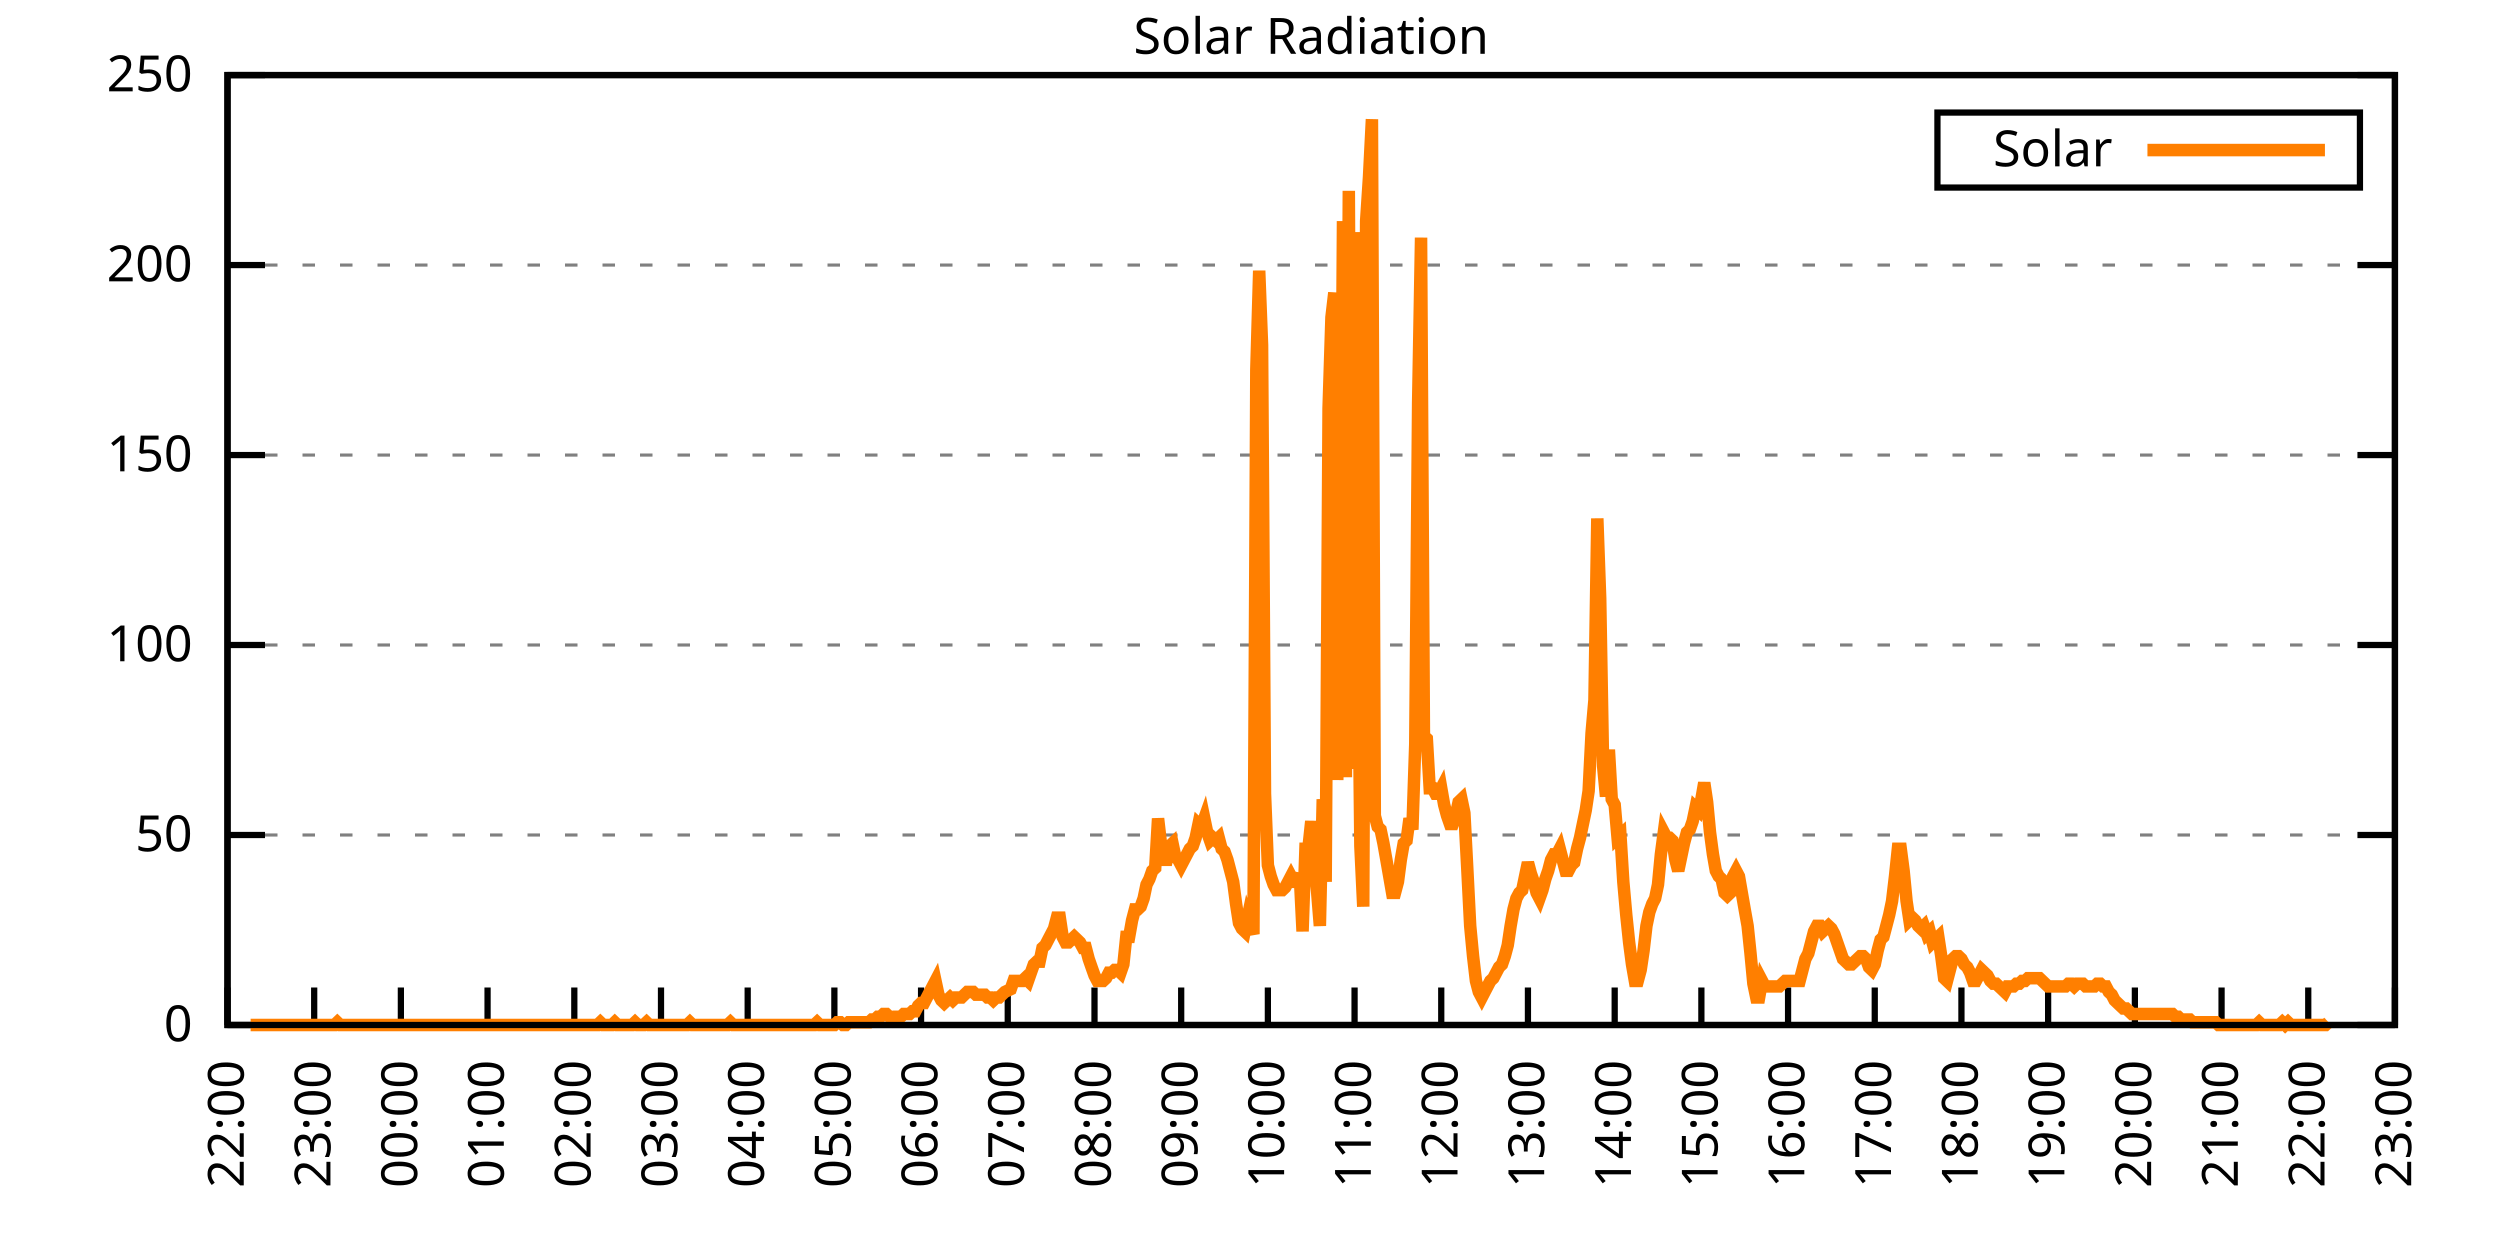
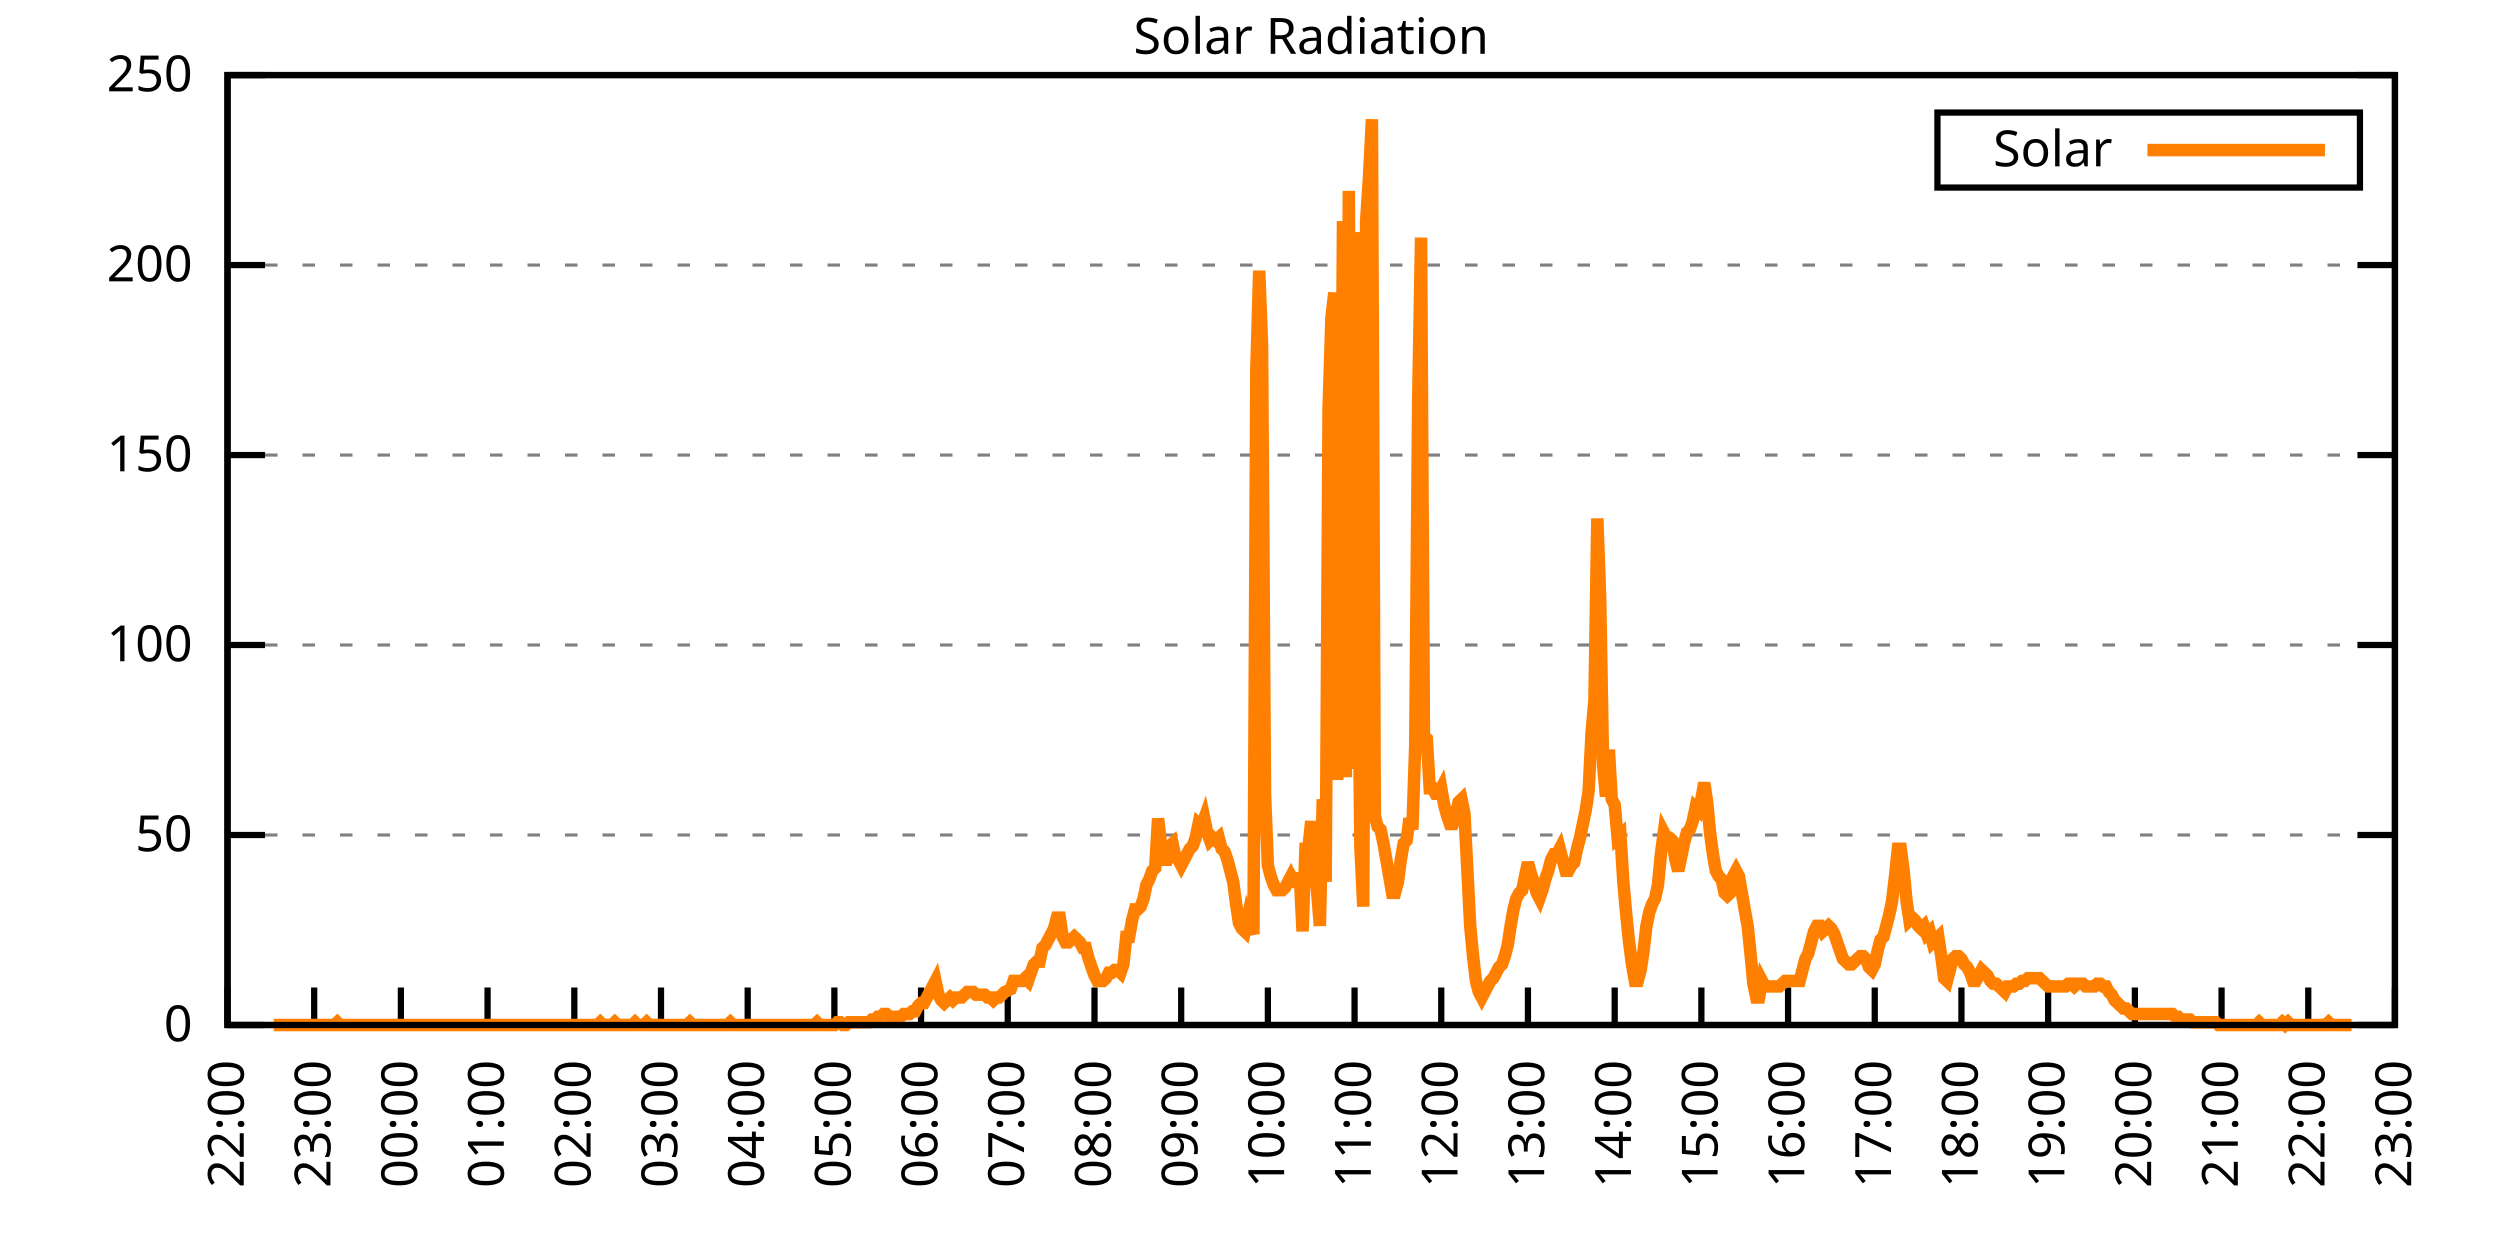
<svg xmlns="http://www.w3.org/2000/svg" xmlns:xlink="http://www.w3.org/1999/xlink" width="400" height="200" viewBox="0 0 400 200">
  <g id="gnuplot_canvas">
    <rect x="0" y="0" width="400" height="200" fill="none" />
    <defs>
      <circle id="gpDot" r="0.5" stroke-width="0.5" stroke="currentColor" />
      <path id="gpPt0" stroke-width="0.333" stroke="currentColor" d="M-1,0 h2 M0,-1 v2" />
      <path id="gpPt1" stroke-width="0.333" stroke="currentColor" d="M-1,-1 L1,1 M1,-1 L-1,1" />
      <path id="gpPt2" stroke-width="0.333" stroke="currentColor" d="M-1,0 L1,0 M0,-1 L0,1 M-1,-1 L1,1 M-1,1 L1,-1" />
      <rect id="gpPt3" stroke-width="0.333" stroke="currentColor" x="-1" y="-1" width="2" height="2" />
      <rect id="gpPt4" stroke-width="0.333" stroke="currentColor" fill="currentColor" x="-1" y="-1" width="2" height="2" />
      <circle id="gpPt5" stroke-width="0.333" stroke="currentColor" cx="0" cy="0" r="1" />
      <use xlink:href="#gpPt5" id="gpPt6" fill="currentColor" stroke="none" />
      <path id="gpPt7" stroke-width="0.333" stroke="currentColor" d="M0,-1.33 L-1.33,0.67 L1.33,0.67 z" />
      <use xlink:href="#gpPt7" id="gpPt8" fill="currentColor" stroke="none" />
      <use xlink:href="#gpPt7" id="gpPt9" stroke="currentColor" transform="rotate(180)" />
      <use xlink:href="#gpPt9" id="gpPt10" fill="currentColor" stroke="none" />
      <use xlink:href="#gpPt3" id="gpPt11" stroke="currentColor" transform="rotate(45)" />
      <use xlink:href="#gpPt11" id="gpPt12" fill="currentColor" stroke="none" />
      <path id="gpPt13" stroke-width="0.333" stroke="currentColor" d="M0,1.330 L1.265,0.411 L0.782,-1.067 L-0.782,-1.076 L-1.265,0.411 z" />
      <use xlink:href="#gpPt13" id="gpPt14" fill="currentColor" stroke="none" />
      <filter id="textbox" filterUnits="objectBoundingBox" x="0" y="0" height="1" width="1">
        <feFlood flood-color="white" flood-opacity="1" result="bgnd" />
        <feComposite in="SourceGraphic" in2="bgnd" operator="atop" />
      </filter>
      <filter id="greybox" filterUnits="objectBoundingBox" x="0" y="0" height="1" width="1">
        <feFlood flood-color="lightgrey" flood-opacity="1" result="grey" />
        <feComposite in="SourceGraphic" in2="grey" operator="atop" />
      </filter>
    </defs>
    <g fill="none" color="white" stroke="currentColor" stroke-width="1.00" stroke-linecap="butt" stroke-linejoin="miter">
</g>
    <g fill="none" color="black" stroke="currentColor" stroke-width="1.00" stroke-linecap="butt" stroke-linejoin="miter">
      <g stroke="none" shape-rendering="crispEdges">
        <polygon fill="rgb(255, 255, 255)" points="36.40,164.00 383.18,164.00 383.18,12.02 36.40,12.02 " />
      </g>
    </g>
    <g fill="none" color="black" stroke="currentColor" stroke-width="1.00" stroke-linecap="butt" stroke-linejoin="miter">
</g>
    <g fill="none" color="black" stroke="black" stroke-width="0.50" stroke-linecap="butt" stroke-linejoin="miter">
</g>
    <g fill="none" color="gray" stroke="currentColor" stroke-width="0.50" stroke-linecap="butt" stroke-linejoin="miter">
      <path stroke="gray" stroke-dasharray="2,4" class="gridline" d="M36.40,164.00 L383.19,164.00  " />
    </g>
    <g fill="none" color="gray" stroke="gray" stroke-width="1.00" stroke-linecap="butt" stroke-linejoin="miter">
</g>
    <g fill="none" color="black" stroke="currentColor" stroke-width="1.00" stroke-linecap="butt" stroke-linejoin="miter">
      <path stroke="black" d="M36.40,164.00 L42.40,164.00 M383.19,164.00 L377.19,164.00  " />
      <g transform="translate(30.80,166.60)" stroke="none" fill="black" font-family="Sans" font-size="8.00" text-anchor="end">
        <text>
          <tspan font-family="Sans"> 0</tspan>
        </text>
      </g>
    </g>
    <g fill="none" color="black" stroke="currentColor" stroke-width="1.00" stroke-linecap="butt" stroke-linejoin="miter">
</g>
    <g fill="none" color="black" stroke="black" stroke-width="0.50" stroke-linecap="butt" stroke-linejoin="miter">
</g>
    <g fill="none" color="gray" stroke="currentColor" stroke-width="0.50" stroke-linecap="butt" stroke-linejoin="miter">
      <path stroke="gray" stroke-dasharray="2,4" class="gridline" d="M36.40,133.60 L383.19,133.60  " />
    </g>
    <g fill="none" color="gray" stroke="gray" stroke-width="1.00" stroke-linecap="butt" stroke-linejoin="miter">
</g>
    <g fill="none" color="black" stroke="currentColor" stroke-width="1.00" stroke-linecap="butt" stroke-linejoin="miter">
      <path stroke="black" d="M36.40,133.60 L42.40,133.60 M383.19,133.60 L377.19,133.60  " />
      <g transform="translate(30.80,136.20)" stroke="none" fill="black" font-family="Sans" font-size="8.00" text-anchor="end">
        <text>
          <tspan font-family="Sans"> 50</tspan>
        </text>
      </g>
    </g>
    <g fill="none" color="black" stroke="currentColor" stroke-width="1.00" stroke-linecap="butt" stroke-linejoin="miter">
</g>
    <g fill="none" color="black" stroke="black" stroke-width="0.50" stroke-linecap="butt" stroke-linejoin="miter">
</g>
    <g fill="none" color="gray" stroke="currentColor" stroke-width="0.50" stroke-linecap="butt" stroke-linejoin="miter">
      <path stroke="gray" stroke-dasharray="2,4" class="gridline" d="M36.40,103.20 L383.19,103.20  " />
    </g>
    <g fill="none" color="gray" stroke="gray" stroke-width="1.00" stroke-linecap="butt" stroke-linejoin="miter">
</g>
    <g fill="none" color="black" stroke="currentColor" stroke-width="1.00" stroke-linecap="butt" stroke-linejoin="miter">
      <path stroke="black" d="M36.40,103.20 L42.40,103.20 M383.19,103.20 L377.19,103.20  " />
      <g transform="translate(30.80,105.80)" stroke="none" fill="black" font-family="Sans" font-size="8.00" text-anchor="end">
        <text>
          <tspan font-family="Sans"> 100</tspan>
        </text>
      </g>
    </g>
    <g fill="none" color="black" stroke="currentColor" stroke-width="1.00" stroke-linecap="butt" stroke-linejoin="miter">
</g>
    <g fill="none" color="black" stroke="black" stroke-width="0.50" stroke-linecap="butt" stroke-linejoin="miter">
</g>
    <g fill="none" color="gray" stroke="currentColor" stroke-width="0.50" stroke-linecap="butt" stroke-linejoin="miter">
      <path stroke="gray" stroke-dasharray="2,4" class="gridline" d="M36.40,72.81 L383.19,72.81  " />
    </g>
    <g fill="none" color="gray" stroke="gray" stroke-width="1.00" stroke-linecap="butt" stroke-linejoin="miter">
</g>
    <g fill="none" color="black" stroke="currentColor" stroke-width="1.00" stroke-linecap="butt" stroke-linejoin="miter">
      <path stroke="black" d="M36.40,72.81 L42.40,72.81 M383.19,72.81 L377.19,72.81  " />
      <g transform="translate(30.80,75.41)" stroke="none" fill="black" font-family="Sans" font-size="8.00" text-anchor="end">
        <text>
          <tspan font-family="Sans"> 150</tspan>
        </text>
      </g>
    </g>
    <g fill="none" color="black" stroke="currentColor" stroke-width="1.00" stroke-linecap="butt" stroke-linejoin="miter">
</g>
    <g fill="none" color="black" stroke="black" stroke-width="0.50" stroke-linecap="butt" stroke-linejoin="miter">
</g>
    <g fill="none" color="gray" stroke="currentColor" stroke-width="0.50" stroke-linecap="butt" stroke-linejoin="miter">
      <path stroke="gray" stroke-dasharray="2,4" class="gridline" d="M36.40,42.41 L383.19,42.41  " />
    </g>
    <g fill="none" color="gray" stroke="gray" stroke-width="1.00" stroke-linecap="butt" stroke-linejoin="miter">
</g>
    <g fill="none" color="black" stroke="currentColor" stroke-width="1.00" stroke-linecap="butt" stroke-linejoin="miter">
      <path stroke="black" d="M36.40,42.41 L42.40,42.41 M383.19,42.41 L377.19,42.41  " />
      <g transform="translate(30.80,45.01)" stroke="none" fill="black" font-family="Sans" font-size="8.00" text-anchor="end">
        <text>
          <tspan font-family="Sans"> 200</tspan>
        </text>
      </g>
    </g>
    <g fill="none" color="black" stroke="currentColor" stroke-width="1.00" stroke-linecap="butt" stroke-linejoin="miter">
</g>
    <g fill="none" color="black" stroke="black" stroke-width="0.50" stroke-linecap="butt" stroke-linejoin="miter">
</g>
    <g fill="none" color="gray" stroke="currentColor" stroke-width="0.50" stroke-linecap="butt" stroke-linejoin="miter">
      <path stroke="gray" stroke-dasharray="2,4" class="gridline" d="M36.40,12.01 L383.19,12.01  " />
    </g>
    <g fill="none" color="gray" stroke="gray" stroke-width="1.00" stroke-linecap="butt" stroke-linejoin="miter">
</g>
    <g fill="none" color="black" stroke="currentColor" stroke-width="1.00" stroke-linecap="butt" stroke-linejoin="miter">
      <path stroke="black" d="M36.40,12.01 L42.40,12.01 M383.19,12.01 L377.19,12.01  " />
      <g transform="translate(30.80,14.61)" stroke="none" fill="black" font-family="Sans" font-size="8.00" text-anchor="end">
        <text>
          <tspan font-family="Sans"> 250</tspan>
        </text>
      </g>
    </g>
    <g fill="none" color="black" stroke="currentColor" stroke-width="1.00" stroke-linecap="butt" stroke-linejoin="miter">
      <path stroke="black" d="M36.40,164.00 L36.40,158.00  " />
      <g transform="translate(39.00,169.60) rotate(270.00)" stroke="none" fill="black" font-family="Sans" font-size="8.00" text-anchor="end">
        <text>
          <tspan font-family="Sans">22:00</tspan>
        </text>
      </g>
    </g>
    <g fill="none" color="black" stroke="currentColor" stroke-width="1.00" stroke-linecap="butt" stroke-linejoin="miter">
      <path stroke="black" d="M50.27,164.00 L50.27,158.00  " />
      <g transform="translate(52.87,169.60) rotate(270.00)" stroke="none" fill="black" font-family="Sans" font-size="8.00" text-anchor="end">
        <text>
          <tspan font-family="Sans">23:00</tspan>
        </text>
      </g>
    </g>
    <g fill="none" color="black" stroke="currentColor" stroke-width="1.00" stroke-linecap="butt" stroke-linejoin="miter">
      <path stroke="black" d="M64.14,164.00 L64.14,158.00  " />
      <g transform="translate(66.74,169.60) rotate(270.00)" stroke="none" fill="black" font-family="Sans" font-size="8.00" text-anchor="end">
        <text>
          <tspan font-family="Sans">00:00</tspan>
        </text>
      </g>
    </g>
    <g fill="none" color="black" stroke="currentColor" stroke-width="1.00" stroke-linecap="butt" stroke-linejoin="miter">
      <path stroke="black" d="M78.01,164.00 L78.01,158.00  " />
      <g transform="translate(80.61,169.60) rotate(270.00)" stroke="none" fill="black" font-family="Sans" font-size="8.00" text-anchor="end">
        <text>
          <tspan font-family="Sans">01:00</tspan>
        </text>
      </g>
    </g>
    <g fill="none" color="black" stroke="currentColor" stroke-width="1.00" stroke-linecap="butt" stroke-linejoin="miter">
      <path stroke="black" d="M91.89,164.00 L91.89,158.00  " />
      <g transform="translate(94.49,169.60) rotate(270.00)" stroke="none" fill="black" font-family="Sans" font-size="8.00" text-anchor="end">
        <text>
          <tspan font-family="Sans">02:00</tspan>
        </text>
      </g>
    </g>
    <g fill="none" color="black" stroke="currentColor" stroke-width="1.00" stroke-linecap="butt" stroke-linejoin="miter">
      <path stroke="black" d="M105.76,164.00 L105.76,158.00  " />
      <g transform="translate(108.36,169.60) rotate(270.00)" stroke="none" fill="black" font-family="Sans" font-size="8.00" text-anchor="end">
        <text>
          <tspan font-family="Sans">03:00</tspan>
        </text>
      </g>
    </g>
    <g fill="none" color="black" stroke="currentColor" stroke-width="1.00" stroke-linecap="butt" stroke-linejoin="miter">
      <path stroke="black" d="M119.63,164.00 L119.63,158.00  " />
      <g transform="translate(122.23,169.60) rotate(270.00)" stroke="none" fill="black" font-family="Sans" font-size="8.00" text-anchor="end">
        <text>
          <tspan font-family="Sans">04:00</tspan>
        </text>
      </g>
    </g>
    <g fill="none" color="black" stroke="currentColor" stroke-width="1.00" stroke-linecap="butt" stroke-linejoin="miter">
      <path stroke="black" d="M133.50,164.00 L133.50,158.00  " />
      <g transform="translate(136.10,169.60) rotate(270.00)" stroke="none" fill="black" font-family="Sans" font-size="8.00" text-anchor="end">
        <text>
          <tspan font-family="Sans">05:00</tspan>
        </text>
      </g>
    </g>
    <g fill="none" color="black" stroke="currentColor" stroke-width="1.00" stroke-linecap="butt" stroke-linejoin="miter">
      <path stroke="black" d="M147.37,164.00 L147.37,158.00  " />
      <g transform="translate(149.97,169.60) rotate(270.00)" stroke="none" fill="black" font-family="Sans" font-size="8.00" text-anchor="end">
        <text>
          <tspan font-family="Sans">06:00</tspan>
        </text>
      </g>
    </g>
    <g fill="none" color="black" stroke="currentColor" stroke-width="1.00" stroke-linecap="butt" stroke-linejoin="miter">
      <path stroke="black" d="M161.24,164.00 L161.24,158.00  " />
      <g transform="translate(163.84,169.60) rotate(270.00)" stroke="none" fill="black" font-family="Sans" font-size="8.00" text-anchor="end">
        <text>
          <tspan font-family="Sans">07:00</tspan>
        </text>
      </g>
    </g>
    <g fill="none" color="black" stroke="currentColor" stroke-width="1.00" stroke-linecap="butt" stroke-linejoin="miter">
      <path stroke="black" d="M175.12,164.00 L175.12,158.00  " />
      <g transform="translate(177.72,169.60) rotate(270.00)" stroke="none" fill="black" font-family="Sans" font-size="8.00" text-anchor="end">
        <text>
          <tspan font-family="Sans">08:00</tspan>
        </text>
      </g>
    </g>
    <g fill="none" color="black" stroke="currentColor" stroke-width="1.00" stroke-linecap="butt" stroke-linejoin="miter">
      <path stroke="black" d="M188.99,164.00 L188.99,158.00  " />
      <g transform="translate(191.59,169.60) rotate(270.00)" stroke="none" fill="black" font-family="Sans" font-size="8.00" text-anchor="end">
        <text>
          <tspan font-family="Sans">09:00</tspan>
        </text>
      </g>
    </g>
    <g fill="none" color="black" stroke="currentColor" stroke-width="1.00" stroke-linecap="butt" stroke-linejoin="miter">
      <path stroke="black" d="M202.86,164.00 L202.86,158.00  " />
      <g transform="translate(205.46,169.60) rotate(270.00)" stroke="none" fill="black" font-family="Sans" font-size="8.00" text-anchor="end">
        <text>
          <tspan font-family="Sans">10:00</tspan>
        </text>
      </g>
    </g>
    <g fill="none" color="black" stroke="currentColor" stroke-width="1.00" stroke-linecap="butt" stroke-linejoin="miter">
      <path stroke="black" d="M216.73,164.00 L216.73,158.00  " />
      <g transform="translate(219.33,169.60) rotate(270.00)" stroke="none" fill="black" font-family="Sans" font-size="8.00" text-anchor="end">
        <text>
          <tspan font-family="Sans">11:00</tspan>
        </text>
      </g>
    </g>
    <g fill="none" color="black" stroke="currentColor" stroke-width="1.00" stroke-linecap="butt" stroke-linejoin="miter">
      <path stroke="black" d="M230.60,164.00 L230.60,158.00  " />
      <g transform="translate(233.20,169.60) rotate(270.00)" stroke="none" fill="black" font-family="Sans" font-size="8.00" text-anchor="end">
        <text>
          <tspan font-family="Sans">12:00</tspan>
        </text>
      </g>
    </g>
    <g fill="none" color="black" stroke="currentColor" stroke-width="1.00" stroke-linecap="butt" stroke-linejoin="miter">
      <path stroke="black" d="M244.47,164.00 L244.47,158.00  " />
      <g transform="translate(247.07,169.60) rotate(270.00)" stroke="none" fill="black" font-family="Sans" font-size="8.00" text-anchor="end">
        <text>
          <tspan font-family="Sans">13:00</tspan>
        </text>
      </g>
    </g>
    <g fill="none" color="black" stroke="currentColor" stroke-width="1.00" stroke-linecap="butt" stroke-linejoin="miter">
      <path stroke="black" d="M258.35,164.00 L258.35,158.00  " />
      <g transform="translate(260.95,169.60) rotate(270.00)" stroke="none" fill="black" font-family="Sans" font-size="8.00" text-anchor="end">
        <text>
          <tspan font-family="Sans">14:00</tspan>
        </text>
      </g>
    </g>
    <g fill="none" color="black" stroke="currentColor" stroke-width="1.00" stroke-linecap="butt" stroke-linejoin="miter">
      <path stroke="black" d="M272.22,164.00 L272.22,158.00  " />
      <g transform="translate(274.82,169.60) rotate(270.00)" stroke="none" fill="black" font-family="Sans" font-size="8.00" text-anchor="end">
        <text>
          <tspan font-family="Sans">15:00</tspan>
        </text>
      </g>
    </g>
    <g fill="none" color="black" stroke="currentColor" stroke-width="1.00" stroke-linecap="butt" stroke-linejoin="miter">
      <path stroke="black" d="M286.09,164.00 L286.09,158.00  " />
      <g transform="translate(288.69,169.60) rotate(270.00)" stroke="none" fill="black" font-family="Sans" font-size="8.00" text-anchor="end">
        <text>
          <tspan font-family="Sans">16:00</tspan>
        </text>
      </g>
    </g>
    <g fill="none" color="black" stroke="currentColor" stroke-width="1.00" stroke-linecap="butt" stroke-linejoin="miter">
      <path stroke="black" d="M299.96,164.00 L299.96,158.00  " />
      <g transform="translate(302.56,169.60) rotate(270.00)" stroke="none" fill="black" font-family="Sans" font-size="8.00" text-anchor="end">
        <text>
          <tspan font-family="Sans">17:00</tspan>
        </text>
      </g>
    </g>
    <g fill="none" color="black" stroke="currentColor" stroke-width="1.00" stroke-linecap="butt" stroke-linejoin="miter">
      <path stroke="black" d="M313.83,164.00 L313.83,158.00  " />
      <g transform="translate(316.43,169.60) rotate(270.00)" stroke="none" fill="black" font-family="Sans" font-size="8.00" text-anchor="end">
        <text>
          <tspan font-family="Sans">18:00</tspan>
        </text>
      </g>
    </g>
    <g fill="none" color="black" stroke="currentColor" stroke-width="1.00" stroke-linecap="butt" stroke-linejoin="miter">
      <path stroke="black" d="M327.70,164.00 L327.70,158.00  " />
      <g transform="translate(330.30,169.60) rotate(270.00)" stroke="none" fill="black" font-family="Sans" font-size="8.00" text-anchor="end">
        <text>
          <tspan font-family="Sans">19:00</tspan>
        </text>
      </g>
    </g>
    <g fill="none" color="black" stroke="currentColor" stroke-width="1.00" stroke-linecap="butt" stroke-linejoin="miter">
      <path stroke="black" d="M341.58,164.00 L341.58,158.00  " />
      <g transform="translate(344.18,169.60) rotate(270.00)" stroke="none" fill="black" font-family="Sans" font-size="8.00" text-anchor="end">
        <text>
          <tspan font-family="Sans">20:00</tspan>
        </text>
      </g>
    </g>
    <g fill="none" color="black" stroke="currentColor" stroke-width="1.00" stroke-linecap="butt" stroke-linejoin="miter">
      <path stroke="black" d="M355.45,164.00 L355.45,158.00  " />
      <g transform="translate(358.05,169.60) rotate(270.00)" stroke="none" fill="black" font-family="Sans" font-size="8.00" text-anchor="end">
        <text>
          <tspan font-family="Sans">21:00</tspan>
        </text>
      </g>
    </g>
    <g fill="none" color="black" stroke="currentColor" stroke-width="1.00" stroke-linecap="butt" stroke-linejoin="miter">
      <path stroke="black" d="M369.32,164.00 L369.32,158.00  " />
      <g transform="translate(371.92,169.60) rotate(270.00)" stroke="none" fill="black" font-family="Sans" font-size="8.00" text-anchor="end">
        <text>
          <tspan font-family="Sans">22:00</tspan>
        </text>
      </g>
    </g>
    <g fill="none" color="black" stroke="currentColor" stroke-width="1.00" stroke-linecap="butt" stroke-linejoin="miter">
      <path stroke="black" d="M383.19,164.00 L383.19,158.00  " />
      <g transform="translate(385.79,169.60) rotate(270.00)" stroke="none" fill="black" font-family="Sans" font-size="8.00" text-anchor="end">
        <text>
          <tspan font-family="Sans">23:00</tspan>
        </text>
      </g>
    </g>
    <g fill="none" color="black" stroke="currentColor" stroke-width="1.00" stroke-linecap="butt" stroke-linejoin="miter">
</g>
    <g fill="none" color="black" stroke="currentColor" stroke-width="1.00" stroke-linecap="butt" stroke-linejoin="miter">
      <path stroke="black" d="M36.40,12.01 L36.40,164.00 L383.19,164.00 L383.19,12.01 L36.40,12.01 Z  " />
    </g>
    <g fill="none" color="black" stroke="currentColor" stroke-width="1.00" stroke-linecap="butt" stroke-linejoin="miter">
</g>
    <g fill="none" color="black" stroke="currentColor" stroke-width="1.00" stroke-linecap="butt" stroke-linejoin="miter">
      <path stroke="black" d="M309.99,30.01 L309.99,18.01 L377.59,18.01 L377.59,30.01 L309.99,30.01 Z  " />
    </g>
    <g id="Solar_Radiation_plot_1">
      <g fill="none" color="white" stroke="black" stroke-width="2.00" stroke-linecap="butt" stroke-linejoin="miter">
</g>
      <g fill="none" color="black" stroke="currentColor" stroke-width="2.00" stroke-linecap="butt" stroke-linejoin="miter">
        <g transform="translate(337.99,26.61)" stroke="none" fill="black" font-family="Sans" font-size="8.00" text-anchor="end">
          <text>
            <tspan font-family="Sans">Solar</tspan>
          </text>
        </g>
      </g>
      <g fill="none" color="black" stroke="currentColor" stroke-width="2.00" stroke-linecap="butt" stroke-linejoin="miter">
-         <path stroke="rgb(255, 127,   0)" d="M343.59,24.01 L371.99,24.01 M40.10,164.00 L40.56,164.00 L41.02,164.00 L41.49,164.00 L41.95,164.00 L42.41,164.00   L42.87,164.00 L43.34,164.00 L43.80,164.00 L44.26,164.00 L44.72,164.00 L45.19,164.00 L45.65,164.00 L46.11,164.00   L46.57,164.00 L47.03,164.00 L47.50,164.00 L47.96,164.00 L48.42,164.00 L48.88,164.00 L49.35,164.00 L49.81,164.00   L50.27,164.00 L50.73,164.00 L51.20,164.00 L51.66,164.00 L52.12,164.00 L52.58,164.00 L53.05,164.00 L53.51,164.00   L53.97,163.56 L54.43,164.00 L54.90,164.00 L55.36,164.00 L55.82,164.00 L56.28,164.00 L56.75,164.00 L57.21,164.00   L57.67,164.00 L58.13,164.00 L58.59,164.00 L59.06,164.00 L59.52,164.00 L59.98,164.00 L60.44,164.00 L60.91,164.00   L61.37,164.00 L61.83,164.00 L62.29,164.00 L62.76,164.00 L63.22,164.00 L63.68,164.00 L64.14,164.00 L64.61,164.00   L65.07,164.00 L65.53,164.00 L65.99,164.00 L66.46,164.00 L66.92,164.00 L67.38,164.00 L67.84,164.00 L68.30,164.00   L68.77,164.00 L69.23,164.00 L69.69,164.00 L70.15,164.00 L70.62,164.00 L71.08,164.00 L71.54,164.00 L72.00,164.00   L72.47,164.00 L72.93,164.00 L73.39,164.00 L73.85,164.00 L74.32,164.00 L74.78,164.00 L75.24,164.00 L75.70,164.00   L76.17,164.00 L76.63,164.00 L77.09,164.00 L77.55,164.00 L78.01,164.00 L78.48,164.00 L78.94,164.00 L79.40,164.00   L79.86,164.00 L80.33,164.00 L80.79,164.00 L81.25,164.00 L81.71,164.00 L82.18,164.00 L82.64,164.00 L83.10,164.00   L83.56,164.00 L84.03,164.00 L84.49,164.00 L84.95,164.00 L85.41,164.00 L85.88,164.00 L86.34,164.00 L86.80,164.00   L87.26,164.00 L87.72,164.00 L88.19,164.00 L88.65,164.00 L89.11,164.00 L89.57,164.00 L90.04,164.00 L90.50,164.00   L90.96,164.00 L91.42,164.00 L91.89,164.00 L92.35,164.00 L92.81,164.00 L93.27,164.00 L93.74,164.00 L94.20,164.00   L94.66,164.00 L95.12,164.00 L95.59,164.00 L96.05,163.56 L96.51,164.00 L96.97,164.00 L97.44,164.00 L97.90,164.00   L98.36,163.56 L98.82,164.00 L99.28,164.00 L99.75,164.00 L100.21,164.00 L100.67,164.00 L101.13,164.00 L101.60,163.56   L102.06,164.00 L102.52,164.00 L102.98,164.00 L103.45,163.56 L103.91,164.00 L104.37,164.00 L104.83,164.00 L105.30,164.00   L105.76,164.00 L106.22,164.00 L106.68,164.00 L107.15,164.00 L107.61,164.00 L108.07,164.00 L108.53,164.00 L108.99,164.00   L109.46,164.00 L109.92,164.00 L110.38,163.56 L110.84,164.00 L111.31,164.00 L111.77,164.00 L112.23,164.00 L112.69,164.00   L113.16,164.00 L113.62,164.00 L114.08,164.00 L114.54,164.00 L115.01,164.00 L115.47,164.00 L115.93,164.00 L116.39,164.00   L116.86,163.56 L117.32,164.00 L117.78,164.00 L118.24,164.00 L118.70,164.00 L119.17,164.00 L119.63,164.00 L120.09,164.00   L120.55,164.00 L121.02,164.00 L121.48,164.00 L121.94,164.00 L122.40,164.00 L122.87,164.00 L123.33,164.00 L123.79,164.00   L124.25,164.00 L124.72,164.00 L125.18,164.00 L125.64,164.00 L126.10,164.00 L126.57,164.00 L127.03,164.00 L127.49,164.00   L127.95,164.00 L128.41,164.00 L128.88,164.00 L129.34,164.00 L129.80,164.00 L130.26,164.00 L130.73,163.56 L131.19,164.00   L131.65,164.00 L132.11,164.00 L132.58,164.00 L133.04,164.00 L133.50,164.00 L133.96,163.56 L134.43,163.56 L134.89,164.00   L135.35,164.00 L135.81,163.56 L136.28,163.56 L136.74,163.56 L137.20,163.56 L137.66,163.56 L138.13,163.56 L138.59,163.56   L139.05,163.56 L139.51,163.12 L139.97,163.12 L140.44,162.68 L140.90,162.68 L141.36,162.24 L141.82,162.24 L142.29,162.68   L142.75,163.12 L143.21,162.68 L143.67,162.68 L144.14,162.68 L144.60,162.24 L145.06,162.24 L145.52,162.24 L145.99,161.80   L146.45,161.80 L146.91,160.92 L147.37,160.48 L147.84,160.48 L148.30,159.60 L148.76,158.71 L149.22,157.83 L149.68,156.95   L150.15,159.15 L150.61,160.04 L151.07,160.48 L151.53,160.04 L152.00,159.60 L152.46,160.04 L152.92,159.60 L153.38,159.60   L153.85,159.60 L154.31,159.15 L154.77,158.71 L155.23,158.71 L155.70,158.71 L156.16,159.15 L156.62,159.15 L157.08,159.15   L157.55,159.15 L158.01,159.60 L158.47,159.60 L158.93,160.04 L159.39,159.60 L159.86,159.60 L160.32,159.15 L160.78,158.71   L161.71,158.27 L162.17,156.95 L162.63,156.95 L163.09,156.95 L163.56,156.95 L164.02,156.51 L164.48,156.95 L164.94,155.63   L165.41,154.31 L165.87,153.87 L166.33,153.87 L166.79,151.67 L167.26,151.23 L167.72,150.34 L168.18,149.46 L168.64,148.58   L169.10,146.82 L169.57,146.82 L170.03,149.90 L170.49,150.79 L170.95,150.79 L171.42,150.34 L171.88,149.90 L172.34,150.34   L172.80,150.79 L173.27,151.67 L173.73,151.67 L174.19,153.43 L174.65,154.75 L175.12,156.07 L175.58,156.95 L176.04,156.95   L176.50,156.95 L176.97,156.51 L177.43,155.63 L177.89,155.63 L178.35,155.19 L178.82,155.19 L179.28,155.63 L179.74,154.31   L180.20,149.90 L180.66,149.90 L181.13,147.26 L181.59,145.50 L182.05,145.50 L182.51,145.06 L182.98,143.74 L183.44,141.54   L183.90,140.65 L184.36,139.33 L184.83,138.89 L185.29,130.96 L185.75,134.93 L186.21,137.57 L186.68,137.57 L187.14,135.37   L187.60,134.93 L188.06,137.13 L188.53,137.57 L188.99,138.45 L189.45,137.57 L189.91,136.69 L190.37,135.81 L190.84,135.37   L191.30,134.05 L191.76,131.84 L192.22,132.28 L192.69,130.96 L193.15,133.17 L193.61,134.49 L194.07,134.05 L194.54,134.49   L195.00,134.05 L195.46,135.81 L195.92,136.25 L196.39,137.57 L196.85,139.33 L197.31,141.09 L197.77,144.62 L198.24,147.70   L198.70,148.58 L199.16,149.02 L199.62,146.82 L200.08,148.14 L200.55,149.46 L201.01,59.16 L201.47,43.31 L201.93,55.20   L202.40,127.00 L202.86,138.45 L203.32,140.21 L203.78,141.54 L204.25,142.42 L204.71,142.42 L205.17,142.42 L205.63,141.98   L206.10,141.09 L206.56,140.21 L207.02,141.09 L207.48,141.09 L207.95,139.77 L208.41,149.02 L208.87,135.81 L209.33,135.81   L209.80,131.40 L210.26,137.13 L210.72,142.42 L211.18,148.14 L211.64,127.88 L212.11,141.09 L212.57,65.33 L213.03,50.79   L213.49,46.83 L213.96,124.80 L214.42,103.21 L214.88,35.38 L215.34,124.36 L215.81,30.53 L216.27,123.03 L216.73,37.14   L217.19,92.64 L217.66,135.37 L218.12,145.06 L218.58,35.38 L219.04,28.33 L219.51,19.08 L219.97,130.52 L220.43,132.28   L220.89,132.73 L221.35,134.93 L221.82,137.57 L222.28,140.21 L222.74,142.86 L223.20,142.86 L223.67,141.09 L224.13,137.57   L224.59,134.93 L225.05,134.49 L225.52,130.96 L225.98,132.73 L226.44,119.07 L226.90,64.45 L227.37,38.02 L227.83,117.75   L228.29,118.19 L228.75,126.12 L229.22,126.12 L229.68,127.00 L230.14,127.00 L230.60,126.12 L231.06,128.76 L231.53,130.52   L231.99,131.84 L232.45,131.84 L232.91,130.52 L233.38,128.32 L233.84,127.88 L234.30,130.08 L234.76,138.89 L235.23,148.14   L235.69,152.99 L236.15,156.95 L236.61,158.71 L237.08,159.60 L237.54,158.71 L238.00,157.83 L238.46,156.95 L238.93,156.51   L239.39,155.63 L239.85,154.75 L240.31,154.31 L240.77,152.99 L241.24,151.23 L241.70,148.14 L242.16,145.50 L242.62,143.74   L243.09,142.86 L243.55,142.42 L244.01,140.21 L244.47,138.01 L244.94,139.77 L245.40,141.09 L245.86,142.86 L246.32,143.74   L246.79,142.42 L247.25,140.65 L247.71,139.33 L248.17,137.57 L248.64,136.69 L249.10,136.69 L249.56,135.81 L250.02,137.57   L250.49,139.33 L250.95,139.33 L251.41,138.45 L251.87,138.01 L252.33,135.81 L252.80,134.05 L253.26,131.84 L253.72,129.64   L254.18,126.56 L254.65,117.31 L255.11,112.02 L255.57,82.95 L256.03,95.72 L256.50,122.59 L256.96,127.44 L257.42,119.95   L257.88,127.88 L258.35,128.76 L258.81,134.05 L259.27,133.61 L259.73,141.09 L260.20,146.38 L260.66,150.79 L261.12,154.31   L261.58,156.95 L262.04,156.95 L262.51,155.19 L262.97,152.11 L263.43,148.14 L263.89,145.94 L264.36,144.62 L264.82,143.74   L265.28,141.54 L265.74,136.69 L266.21,133.17 L266.67,134.05 L267.13,134.05 L267.59,134.49 L268.06,137.57 L268.52,139.33   L268.98,137.13 L269.44,134.93 L269.91,133.17 L270.37,132.73 L270.83,131.40 L271.29,129.20 L271.75,129.64 L272.22,127.88   L272.68,125.24 L273.14,128.32 L273.60,133.17 L274.07,136.69 L274.53,139.33 L274.99,140.21 L275.45,140.65 L275.92,142.86   L276.38,143.30 L276.84,142.86 L277.30,140.21 L277.77,139.33 L278.23,140.21 L278.69,142.86 L279.15,145.50 L279.62,148.14   L280.08,152.55 L280.54,157.39 L281.00,159.60 L281.46,159.60 L281.93,156.95 L282.39,157.83 L282.85,157.83 L283.31,157.83   L283.78,157.83 L284.24,157.83 L284.70,157.83 L285.16,157.39 L285.63,156.95 L286.09,156.95 L286.55,156.95 L287.01,156.95   L287.48,156.95 L287.94,156.95 L288.40,155.19 L288.86,153.43 L289.33,152.55 L289.79,150.79 L290.25,149.02 L290.71,148.14   L291.18,148.14 L291.64,149.02 L292.10,148.58 L292.56,148.14 L293.02,148.58 L293.49,149.46 L293.95,150.79 L294.41,152.11   L294.87,153.43 L295.34,153.87 L295.80,154.31 L296.26,154.31 L296.72,153.87 L297.19,153.43 L297.65,152.99 L298.11,152.99   L298.57,153.43 L299.04,154.75 L299.50,155.19 L299.96,154.31 L300.42,152.11 L300.89,150.34 L301.35,149.90 L301.81,148.14   L302.27,146.38 L302.73,144.18 L303.20,140.21 L303.66,135.81 L304.12,135.81 L304.58,139.33 L305.05,144.18 L305.51,147.26   L305.97,146.82 L306.43,147.26 L306.90,148.14 L307.36,148.58 L307.82,148.14 L308.28,149.46 L308.75,149.02 L309.21,150.79   L309.67,150.34 L310.13,149.90 L310.60,152.99 L311.06,156.51 L311.52,156.95 L311.98,155.19 L312.44,153.43 L312.91,152.99   L313.37,152.99 L313.83,153.43 L314.29,154.31 L314.76,154.75 L315.22,155.63 L315.68,156.95 L316.14,156.95 L316.61,156.07   L317.07,155.19 L317.53,155.63 L317.99,156.07 L318.46,156.95 L318.92,157.39 L319.38,157.39 L319.84,157.83 L320.31,158.27   L320.77,158.71 L321.23,157.83 L321.69,157.83 L322.15,157.83 L322.62,157.39 L323.08,157.39 L323.54,156.95 L324.00,156.95   L324.47,156.51 L324.93,156.51 L325.39,156.51 L325.85,156.51 L326.32,156.51 L326.78,156.95 L327.24,157.39 L327.70,157.83   L328.17,157.83 L328.63,157.83 L329.09,157.83 L329.55,157.83 L330.48,157.83 L330.94,157.39 L331.40,157.39 L331.87,157.83   L332.33,157.39 L332.79,157.39 L333.25,157.39 L333.71,157.83 L334.18,157.83 L334.64,157.83 L335.10,157.83 L335.56,157.39   L336.03,157.39 L336.49,157.83 L336.95,157.83 L337.41,158.71 L337.88,159.15 L338.34,160.04 L338.80,160.48 L339.26,160.92   L339.73,161.36 L340.19,161.36 L340.65,161.80 L341.11,162.24 L341.58,162.24 L342.04,162.24 L342.50,162.24 L342.96,162.24   L343.42,162.24 L343.89,162.24 L344.35,162.24 L344.81,162.24 L345.27,162.24 L345.74,162.24 L346.20,162.24 L346.66,162.24   L347.12,162.24 L347.59,162.24 L348.05,162.68 L348.51,162.68 L348.97,163.12 L349.44,163.12 L349.90,163.12 L350.36,163.12   L350.82,163.56 L351.29,163.56 L351.75,163.56 L352.21,163.56 L352.67,163.56 L353.13,163.56 L353.60,163.56 L354.06,163.56   L354.52,163.56 L354.98,164.00 L355.45,164.00 L355.91,164.00 L356.37,164.00 L356.83,164.00 L357.30,164.00 L357.76,164.00   L358.22,164.00 L358.68,164.00 L359.15,164.00 L359.61,164.00 L360.07,164.00 L360.53,164.00 L361.00,164.00 L361.46,163.56   L361.92,164.00 L362.38,164.00 L362.84,164.00 L363.31,164.00 L363.77,164.00 L364.23,164.00 L364.69,164.00 L365.16,163.56   L365.62,164.00 L366.08,163.56 L366.54,164.00 L367.01,164.00 L367.47,164.00 L367.93,164.00 L368.39,164.00 L368.86,164.00   L369.32,164.00 L369.78,164.00 L370.24,164.00 L370.71,164.00 L371.17,164.00 L371.63,164.00 L372.09,164.00 L372.56,163.56    " />
+         <path stroke="rgb(255, 127,   0)" d="M343.59,24.01 L371.99,24.01 M43.80,164.00 L44.26,164.00 L44.72,164.00 L45.19,164.00 L45.65,164.00 L46.11,164.00   L46.57,164.00 L47.03,164.00 L47.50,164.00 L47.96,164.00 L48.42,164.00 L48.88,164.00 L49.35,164.00 L49.81,164.00   L50.27,164.00 L50.73,164.00 L51.20,164.00 L51.66,164.00 L52.12,164.00 L52.58,164.00 L53.05,164.00 L53.51,164.00   L53.97,163.56 L54.43,164.00 L54.90,164.00 L55.36,164.00 L55.82,164.00 L56.28,164.00 L56.75,164.00 L57.21,164.00   L57.67,164.00 L58.13,164.00 L58.59,164.00 L59.06,164.00 L59.52,164.00 L59.98,164.00 L60.44,164.00 L60.91,164.00   L61.37,164.00 L61.83,164.00 L62.29,164.00 L62.76,164.00 L63.22,164.00 L63.68,164.00 L64.14,164.00 L64.61,164.00   L65.07,164.00 L65.53,164.00 L65.99,164.00 L66.46,164.00 L66.92,164.00 L67.38,164.00 L67.84,164.00 L68.30,164.00   L68.77,164.00 L69.23,164.00 L69.69,164.00 L70.15,164.00 L70.62,164.00 L71.08,164.00 L71.54,164.00 L72.00,164.00   L72.47,164.00 L72.93,164.00 L73.39,164.00 L73.85,164.00 L74.32,164.00 L74.78,164.00 L75.24,164.00 L75.70,164.00   L76.17,164.00 L76.63,164.00 L77.09,164.00 L77.55,164.00 L78.01,164.00 L78.48,164.00 L78.94,164.00 L79.40,164.00   L79.86,164.00 L80.33,164.00 L80.79,164.00 L81.25,164.00 L81.71,164.00 L82.18,164.00 L82.64,164.00 L83.10,164.00   L83.56,164.00 L84.03,164.00 L84.49,164.00 L84.95,164.00 L85.41,164.00 L85.88,164.00 L86.34,164.00 L86.80,164.00   L87.26,164.00 L87.72,164.00 L88.19,164.00 L88.65,164.00 L89.11,164.00 L89.57,164.00 L90.04,164.00 L90.50,164.00   L90.96,164.00 L91.42,164.00 L91.89,164.00 L92.35,164.00 L92.81,164.00 L93.27,164.00 L93.74,164.00 L94.20,164.00   L94.66,164.00 L95.12,164.00 L95.59,164.00 L96.05,163.56 L96.51,164.00 L96.97,164.00 L97.44,164.00 L97.90,164.00   L98.36,163.56 L98.82,164.00 L99.28,164.00 L99.75,164.00 L100.21,164.00 L100.67,164.00 L101.13,164.00 L101.60,163.56   L102.06,164.00 L102.52,164.00 L102.98,164.00 L103.45,163.56 L103.91,164.00 L104.37,164.00 L104.83,164.00 L105.30,164.00   L105.76,164.00 L106.22,164.00 L106.68,164.00 L107.15,164.00 L107.61,164.00 L108.07,164.00 L108.53,164.00 L108.99,164.00   L109.46,164.00 L109.92,164.00 L110.38,163.56 L110.84,164.00 L111.31,164.00 L111.77,164.00 L112.23,164.00 L112.69,164.00   L113.16,164.00 L113.62,164.00 L114.08,164.00 L114.54,164.00 L115.01,164.00 L115.47,164.00 L115.93,164.00 L116.39,164.00   L116.86,163.56 L117.32,164.00 L117.78,164.00 L118.24,164.00 L118.70,164.00 L119.17,164.00 L119.63,164.00 L120.09,164.00   L120.55,164.00 L121.02,164.00 L121.48,164.00 L121.94,164.00 L122.40,164.00 L122.87,164.00 L123.33,164.00 L123.79,164.00   L124.25,164.00 L124.72,164.00 L125.18,164.00 L125.64,164.00 L126.10,164.00 L126.57,164.00 L127.03,164.00 L127.49,164.00   L127.95,164.00 L128.41,164.00 L128.88,164.00 L129.34,164.00 L129.80,164.00 L130.26,164.00 L130.73,163.56 L131.19,164.00   L131.65,164.00 L132.11,164.00 L132.58,164.00 L133.04,164.00 L133.50,164.00 L133.96,163.56 L134.43,163.56 L134.89,164.00   L135.35,164.00 L135.81,163.56 L136.28,163.56 L136.74,163.56 L137.20,163.56 L137.66,163.56 L138.13,163.56 L138.59,163.56   L139.05,163.56 L139.51,163.12 L139.97,163.12 L140.44,162.68 L140.90,162.68 L141.36,162.24 L141.82,162.24 L142.29,162.68   L142.75,163.12 L143.21,162.68 L143.67,162.68 L144.14,162.68 L144.60,162.24 L145.06,162.24 L145.52,162.24 L145.99,161.80   L146.45,161.80 L146.91,160.92 L147.37,160.48 L147.84,160.48 L148.30,159.60 L148.76,158.71 L149.22,157.83 L149.68,156.95   L150.15,159.15 L150.61,160.04 L151.07,160.48 L151.53,160.04 L152.00,159.60 L152.46,160.04 L152.92,159.60 L153.38,159.60   L153.85,159.60 L154.31,159.15 L154.77,158.71 L155.23,158.71 L155.70,158.71 L156.16,159.15 L156.62,159.15 L157.08,159.15   L157.55,159.15 L158.01,159.60 L158.47,159.60 L158.93,160.04 L159.39,159.60 L159.86,159.60 L160.32,159.15 L160.78,158.71   L161.71,158.27 L162.17,156.95 L162.63,156.95 L163.09,156.95 L163.56,156.95 L164.02,156.51 L164.48,156.95 L164.94,155.63   L165.41,154.31 L165.87,153.87 L166.33,153.87 L166.79,151.67 L167.26,151.23 L167.72,150.34 L168.18,149.46 L168.64,148.58   L169.10,146.82 L169.57,146.82 L170.03,149.90 L170.49,150.79 L170.95,150.79 L171.42,150.34 L171.88,149.90 L172.34,150.34   L172.80,150.79 L173.27,151.67 L173.73,151.67 L174.19,153.43 L174.65,154.75 L175.12,156.07 L175.58,156.95 L176.04,156.95   L176.50,156.95 L176.97,156.51 L177.43,155.63 L177.89,155.63 L178.35,155.19 L178.82,155.19 L179.28,155.63 L179.74,154.31   L180.20,149.90 L180.66,149.90 L181.13,147.26 L181.59,145.50 L182.05,145.50 L182.51,145.06 L182.98,143.74 L183.44,141.54   L183.90,140.65 L184.36,139.33 L184.83,138.89 L185.29,130.96 L185.75,134.93 L186.21,137.57 L186.68,137.57 L187.14,135.37   L187.60,134.93 L188.06,137.13 L188.53,137.57 L188.99,138.45 L189.45,137.57 L189.91,136.69 L190.37,135.81 L190.84,135.37   L191.30,134.05 L191.76,131.84 L192.22,132.28 L192.69,130.96 L193.15,133.17 L193.61,134.49 L194.07,134.05 L194.54,134.49   L195.00,134.05 L195.46,135.81 L195.92,136.25 L196.39,137.57 L196.85,139.33 L197.31,141.09 L197.77,144.62 L198.24,147.70   L198.70,148.58 L199.16,149.02 L199.62,146.82 L200.08,148.14 L200.55,149.46 L201.01,59.16 L201.47,43.31 L201.93,55.20   L202.40,127.00 L202.86,138.45 L203.32,140.21 L203.78,141.54 L204.25,142.42 L204.71,142.42 L205.17,142.42 L205.63,141.98   L206.10,141.09 L206.56,140.21 L207.02,141.09 L207.48,141.09 L207.95,139.77 L208.41,149.02 L208.87,135.81 L209.33,135.81   L209.80,131.40 L210.26,137.13 L210.72,142.42 L211.18,148.14 L211.64,127.88 L212.11,141.09 L212.57,65.33 L213.03,50.79   L213.49,46.83 L213.96,124.80 L214.42,103.21 L214.88,35.38 L215.34,124.36 L215.81,30.53 L216.27,123.03 L216.73,37.14   L217.19,92.64 L217.66,135.37 L218.12,145.06 L218.58,35.38 L219.04,28.33 L219.51,19.08 L219.97,130.52 L220.43,132.28   L220.89,132.73 L221.35,134.93 L221.82,137.57 L222.28,140.21 L222.74,142.86 L223.20,142.86 L223.67,141.09 L224.13,137.57   L224.59,134.93 L225.05,134.49 L225.52,130.96 L225.98,132.73 L226.44,119.07 L226.90,64.45 L227.37,38.02 L227.83,117.75   L228.29,118.19 L228.75,126.12 L229.22,126.12 L229.68,127.00 L230.14,127.00 L230.60,126.12 L231.06,128.76 L231.53,130.52   L231.99,131.84 L232.45,131.84 L232.91,130.52 L233.38,128.32 L233.84,127.88 L234.30,130.08 L234.76,138.89 L235.23,148.14   L235.69,152.99 L236.15,156.95 L236.61,158.71 L237.08,159.60 L237.54,158.71 L238.00,157.83 L238.46,156.95 L238.93,156.51   L239.39,155.63 L239.85,154.75 L240.31,154.31 L240.77,152.99 L241.24,151.23 L241.70,148.14 L242.16,145.50 L242.62,143.74   L243.09,142.86 L243.55,142.42 L244.01,140.21 L244.47,138.01 L244.94,139.77 L245.40,141.09 L245.86,142.86 L246.32,143.74   L246.79,142.42 L247.25,140.65 L247.71,139.33 L248.17,137.57 L248.64,136.69 L249.10,136.69 L249.56,135.81 L250.02,137.57   L250.49,139.33 L250.95,139.33 L251.41,138.45 L251.87,138.01 L252.33,135.81 L252.80,134.05 L253.26,131.84 L253.72,129.64   L254.18,126.56 L254.65,117.31 L255.11,112.02 L255.57,82.95 L256.03,95.72 L256.50,122.59 L256.96,127.44 L257.42,119.95   L257.88,127.88 L258.35,128.76 L258.81,134.05 L259.27,133.61 L259.73,141.09 L260.20,146.38 L260.66,150.79 L261.12,154.31   L261.58,156.95 L262.04,156.95 L262.51,155.19 L262.97,152.11 L263.43,148.14 L263.89,145.94 L264.36,144.62 L264.82,143.74   L265.28,141.54 L265.74,136.69 L266.21,133.17 L266.67,134.05 L267.13,134.05 L267.59,134.49 L268.06,137.57 L268.52,139.33   L268.98,137.13 L269.44,134.93 L269.91,133.17 L270.37,132.73 L270.83,131.40 L271.29,129.20 L271.75,129.64 L272.22,127.88   L272.68,125.24 L273.14,128.32 L273.60,133.17 L274.07,136.69 L274.53,139.33 L274.99,140.21 L275.45,140.65 L275.92,142.86   L276.38,143.30 L276.84,142.86 L277.30,140.21 L277.77,139.33 L278.23,140.21 L278.69,142.86 L279.15,145.50 L279.62,148.14   L280.08,152.55 L280.54,157.39 L281.00,159.60 L281.46,159.60 L281.93,156.95 L282.39,157.83 L282.85,157.83 L283.31,157.83   L283.78,157.83 L284.24,157.83 L284.70,157.83 L285.16,157.39 L285.63,156.95 L286.09,156.95 L286.55,156.95 L287.01,156.95   L287.48,156.95 L287.94,156.95 L288.40,155.19 L288.86,153.43 L289.33,152.55 L289.79,150.79 L290.25,149.02 L290.71,148.14   L291.18,148.14 L291.64,149.02 L292.10,148.58 L292.56,148.14 L293.02,148.58 L293.49,149.46 L293.95,150.79 L294.41,152.11   L294.87,153.43 L295.34,153.87 L295.80,154.31 L296.26,154.31 L296.72,153.87 L297.19,153.43 L297.65,152.99 L298.11,152.99   L298.57,153.43 L299.04,154.75 L299.50,155.19 L299.96,154.31 L300.42,152.11 L300.89,150.34 L301.35,149.90 L301.81,148.14   L302.27,146.38 L302.73,144.18 L303.20,140.21 L303.66,135.81 L304.12,135.81 L304.58,139.33 L305.05,144.18 L305.51,147.26   L305.97,146.82 L306.43,147.26 L306.90,148.14 L307.36,148.58 L307.82,148.14 L308.28,149.46 L308.75,149.02 L309.21,150.79   L309.67,150.34 L310.13,149.90 L310.60,152.99 L311.06,156.51 L311.52,156.95 L311.98,155.19 L312.44,153.43 L312.91,152.99   L313.37,152.99 L313.83,153.43 L314.29,154.31 L314.76,154.75 L315.22,155.63 L315.68,156.95 L316.14,156.95 L316.61,156.07   L317.07,155.19 L317.53,155.63 L317.99,156.07 L318.46,156.95 L318.92,157.39 L319.38,157.39 L319.84,157.83 L320.31,158.27   L320.77,158.71 L321.23,157.83 L321.69,157.83 L322.15,157.83 L322.62,157.39 L323.08,157.39 L323.54,156.95 L324.00,156.95   L324.47,156.51 L324.93,156.51 L325.39,156.51 L325.85,156.51 L326.32,156.51 L326.78,156.95 L327.24,157.39 L327.70,157.83   L328.17,157.83 L328.63,157.83 L329.09,157.83 L329.55,157.83 L330.48,157.83 L330.94,157.39 L331.40,157.39 L331.87,157.83   L332.33,157.39 L332.79,157.39 L333.25,157.39 L333.71,157.83 L334.18,157.83 L334.64,157.83 L335.10,157.83 L335.56,157.39   L336.03,157.39 L336.49,157.83 L336.95,157.83 L337.41,158.71 L337.88,159.15 L338.34,160.04 L338.80,160.48 L339.26,160.92   L339.73,161.36 L340.19,161.36 L340.65,161.80 L341.11,162.24 L341.58,162.24 L342.04,162.24 L342.50,162.24 L342.96,162.24   L343.42,162.24 L343.89,162.24 L344.35,162.24 L344.81,162.24 L345.27,162.24 L345.74,162.24 L346.20,162.24 L346.66,162.24   L347.12,162.24 L347.59,162.24 L348.05,162.68 L348.51,162.68 L348.97,163.12 L349.44,163.12 L349.90,163.12 L350.36,163.12   L350.82,163.56 L351.29,163.56 L351.75,163.56 L352.21,163.56 L352.67,163.56 L353.13,163.56 L353.60,163.56 L354.06,163.56   L354.52,163.56 L354.98,164.00 L355.45,164.00 L355.91,164.00 L356.37,164.00 L356.83,164.00 L357.30,164.00 L357.76,164.00   L358.22,164.00 L358.68,164.00 L359.15,164.00 L359.61,164.00 L360.07,164.00 L360.53,164.00 L361.00,164.00 L361.46,163.56   L361.92,164.00 L362.38,164.00 L362.84,164.00 L363.31,164.00 L363.77,164.00 L364.23,164.00 L364.69,164.00 L365.16,163.56   L365.62,164.00 L366.08,163.56 L366.54,164.00 L367.01,164.00 L367.47,164.00 L367.93,164.00 L368.39,164.00 L368.86,164.00   L369.32,164.00 L369.78,164.00 L370.24,164.00 L370.71,164.00 L371.17,164.00 L371.63,164.00 L372.09,164.00 L372.56,163.56   L373.02,164.00 L373.48,164.00 L373.94,164.00 L374.40,164.00 L374.87,164.00 L375.33,164.00 L375.79,164.00 L376.25,164.00    " />
      </g>
    </g>
    <g fill="none" color="black" stroke="currentColor" stroke-width="2.00" stroke-linecap="butt" stroke-linejoin="miter">
</g>
    <g fill="none" color="black" stroke="black" stroke-width="1.00" stroke-linecap="butt" stroke-linejoin="miter">
</g>
    <g fill="none" color="black" stroke="currentColor" stroke-width="1.00" stroke-linecap="butt" stroke-linejoin="miter">
      <path stroke="black" d="M36.40,12.01 L36.40,164.00 L383.19,164.00 L383.19,12.01 L36.40,12.01 Z  " />
      <g transform="translate(6.80,88.01) rotate(270.00)" stroke="none" fill="black" font-family="Sans" font-size="8.00" text-anchor="middle">
        <text />
      </g>
    </g>
    <g fill="none" color="black" stroke="currentColor" stroke-width="1.00" stroke-linecap="butt" stroke-linejoin="miter">
</g>
    <g fill="none" color="black" stroke="currentColor" stroke-width="1.00" stroke-linecap="butt" stroke-linejoin="miter">
      <g transform="translate(209.79,8.61)" stroke="none" fill="black" font-family="Sans" font-size="8.00" text-anchor="middle">
        <text>
          <tspan font-family="Sans">Solar Radiation</tspan>
        </text>
      </g>
    </g>
    <g fill="none" color="black" stroke="currentColor" stroke-width="1.00" stroke-linecap="butt" stroke-linejoin="miter">
</g>
  </g>
</svg>
